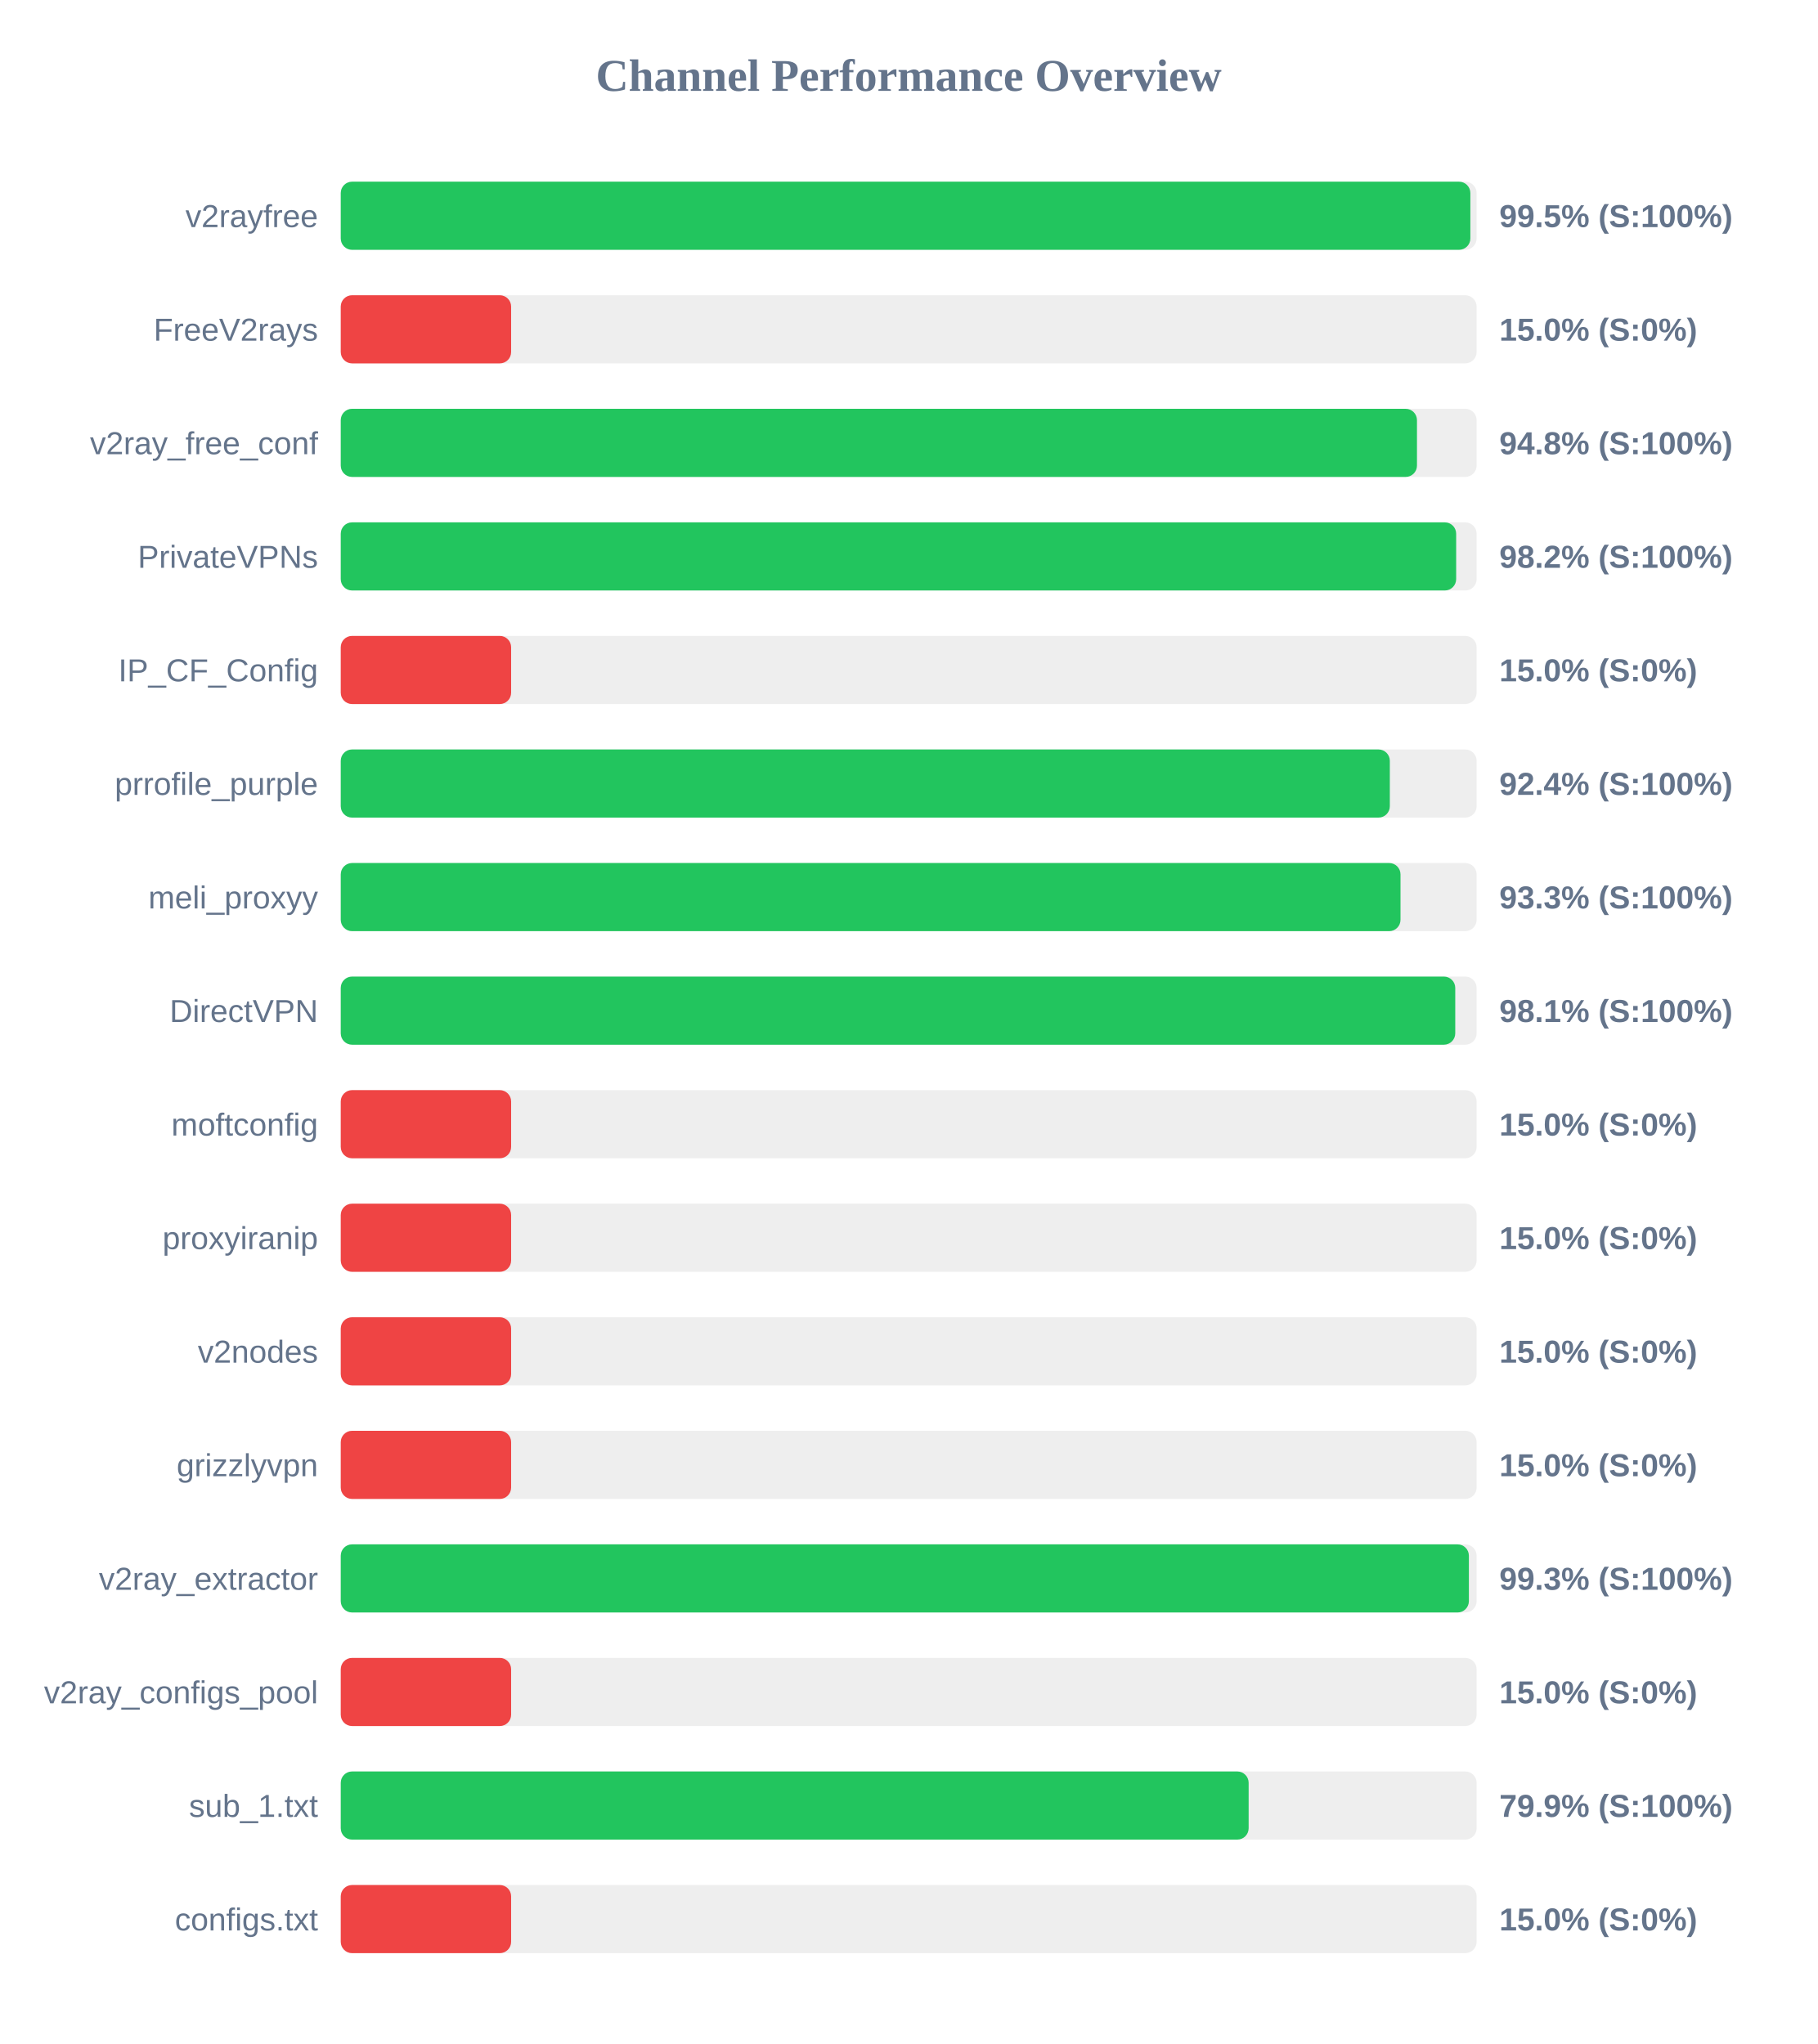
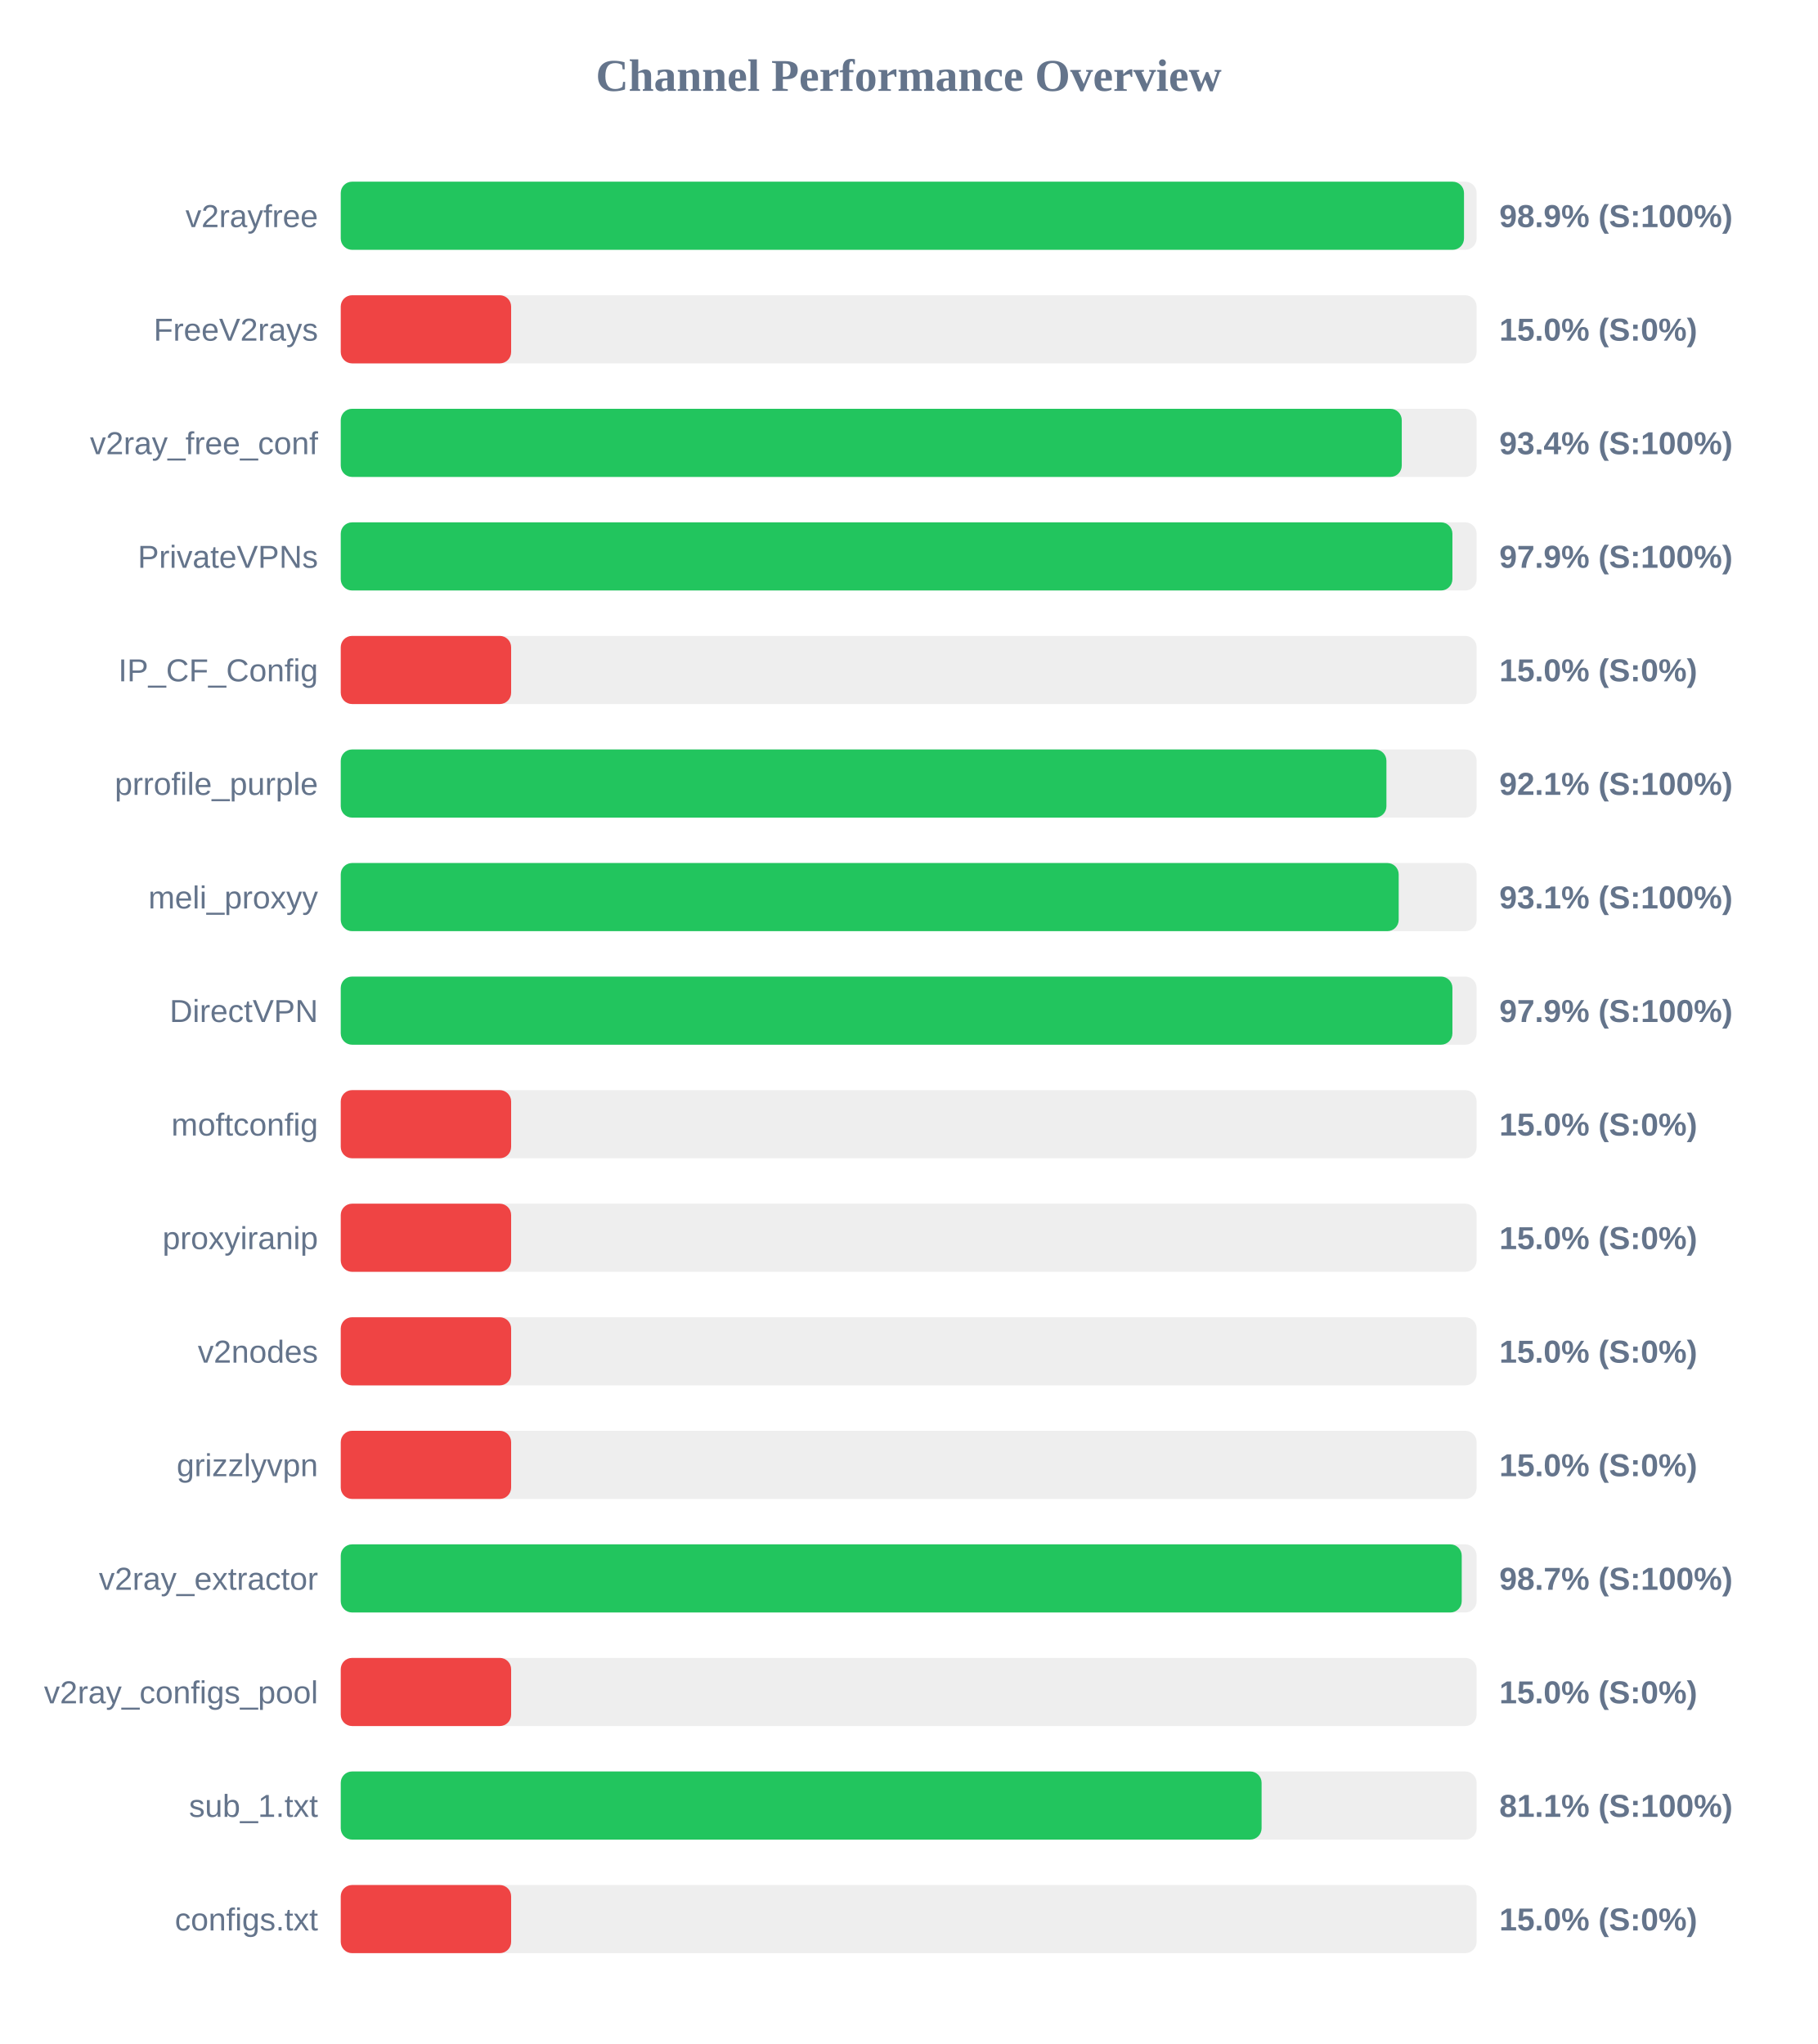
<svg xmlns="http://www.w3.org/2000/svg" width="800" height="900" version="1.1">
  <style>
        .row { font: 14px Arial; fill: #64748b; }
        .score { font: bold 14px Arial; fill: #64748b; }
    </style>
  <text x="400" y="40" text-anchor="middle" font-size="20px" font-weight="bold" fill="#64748b">Channel Performance Overview</text>
  <rect x="150" y="80" width="500" height="30" fill="#eee" rx="5" />
-   <rect x="150" y="80" width="497.25" height="30" fill="#22c55e" rx="5" />
+   <rect x="150" y="80" width="494.45" height="30" fill="#22c55e" rx="5" />
  <text x="140" y="100" text-anchor="end" class="row">v2rayfree</text>
-   <text x="660" y="100" text-anchor="start" class="score">99.5% (S:100%)</text>
+   <text x="660" y="100" text-anchor="start" class="score">98.9% (S:100%)</text>
  <rect x="150" y="130" width="500" height="30" fill="#eee" rx="5" />
  <rect x="150" y="130" width="75.0" height="30" fill="#ef4444" rx="5" />
  <text x="140" y="150" text-anchor="end" class="row">FreeV2rays</text>
  <text x="660" y="150" text-anchor="start" class="score">15.0% (S:0%)</text>
  <rect x="150" y="180" width="500" height="30" fill="#eee" rx="5" />
-   <rect x="150" y="180" width="473.75" height="30" fill="#22c55e" rx="5" />
+   <rect x="150" y="180" width="467.05" height="30" fill="#22c55e" rx="5" />
  <text x="140" y="200" text-anchor="end" class="row">v2ray_free_conf</text>
-   <text x="660" y="200" text-anchor="start" class="score">94.8% (S:100%)</text>
+   <text x="660" y="200" text-anchor="start" class="score">93.4% (S:100%)</text>
  <rect x="150" y="230" width="500" height="30" fill="#eee" rx="5" />
-   <rect x="150" y="230" width="491.0" height="30" fill="#22c55e" rx="5" />
+   <rect x="150" y="230" width="489.35" height="30" fill="#22c55e" rx="5" />
  <text x="140" y="250" text-anchor="end" class="row">PrivateVPNs</text>
-   <text x="660" y="250" text-anchor="start" class="score">98.2% (S:100%)</text>
+   <text x="660" y="250" text-anchor="start" class="score">97.9% (S:100%)</text>
  <rect x="150" y="280" width="500" height="30" fill="#eee" rx="5" />
  <rect x="150" y="280" width="75.0" height="30" fill="#ef4444" rx="5" />
  <text x="140" y="300" text-anchor="end" class="row">IP_CF_Config</text>
  <text x="660" y="300" text-anchor="start" class="score">15.0% (S:0%)</text>
  <rect x="150" y="330" width="500" height="30" fill="#eee" rx="5" />
-   <rect x="150" y="330" width="461.8" height="30" fill="#22c55e" rx="5" />
+   <rect x="150" y="330" width="460.3" height="30" fill="#22c55e" rx="5" />
  <text x="140" y="350" text-anchor="end" class="row">prrofile_purple</text>
-   <text x="660" y="350" text-anchor="start" class="score">92.4% (S:100%)</text>
+   <text x="660" y="350" text-anchor="start" class="score">92.1% (S:100%)</text>
  <rect x="150" y="380" width="500" height="30" fill="#eee" rx="5" />
-   <rect x="150" y="380" width="466.5" height="30" fill="#22c55e" rx="5" />
+   <rect x="150" y="380" width="465.7" height="30" fill="#22c55e" rx="5" />
  <text x="140" y="400" text-anchor="end" class="row">meli_proxyy</text>
-   <text x="660" y="400" text-anchor="start" class="score">93.3% (S:100%)</text>
+   <text x="660" y="400" text-anchor="start" class="score">93.1% (S:100%)</text>
  <rect x="150" y="430" width="500" height="30" fill="#eee" rx="5" />
-   <rect x="150" y="430" width="490.6" height="30" fill="#22c55e" rx="5" />
+   <rect x="150" y="430" width="489.35" height="30" fill="#22c55e" rx="5" />
  <text x="140" y="450" text-anchor="end" class="row">DirectVPN</text>
-   <text x="660" y="450" text-anchor="start" class="score">98.1% (S:100%)</text>
+   <text x="660" y="450" text-anchor="start" class="score">97.9% (S:100%)</text>
  <rect x="150" y="480" width="500" height="30" fill="#eee" rx="5" />
  <rect x="150" y="480" width="75.0" height="30" fill="#ef4444" rx="5" />
  <text x="140" y="500" text-anchor="end" class="row">moftconfig</text>
  <text x="660" y="500" text-anchor="start" class="score">15.0% (S:0%)</text>
  <rect x="150" y="530" width="500" height="30" fill="#eee" rx="5" />
  <rect x="150" y="530" width="75.0" height="30" fill="#ef4444" rx="5" />
  <text x="140" y="550" text-anchor="end" class="row">proxyiranip</text>
  <text x="660" y="550" text-anchor="start" class="score">15.0% (S:0%)</text>
  <rect x="150" y="580" width="500" height="30" fill="#eee" rx="5" />
  <rect x="150" y="580" width="75.0" height="30" fill="#ef4444" rx="5" />
  <text x="140" y="600" text-anchor="end" class="row">v2nodes</text>
  <text x="660" y="600" text-anchor="start" class="score">15.0% (S:0%)</text>
  <rect x="150" y="630" width="500" height="30" fill="#eee" rx="5" />
  <rect x="150" y="630" width="75.0" height="30" fill="#ef4444" rx="5" />
  <text x="140" y="650" text-anchor="end" class="row">grizzlyvpn</text>
  <text x="660" y="650" text-anchor="start" class="score">15.0% (S:0%)</text>
  <rect x="150" y="680" width="500" height="30" fill="#eee" rx="5" />
-   <rect x="150" y="680" width="496.6" height="30" fill="#22c55e" rx="5" />
+   <rect x="150" y="680" width="493.45" height="30" fill="#22c55e" rx="5" />
  <text x="140" y="700" text-anchor="end" class="row">v2ray_extractor</text>
-   <text x="660" y="700" text-anchor="start" class="score">99.3% (S:100%)</text>
+   <text x="660" y="700" text-anchor="start" class="score">98.7% (S:100%)</text>
  <rect x="150" y="730" width="500" height="30" fill="#eee" rx="5" />
  <rect x="150" y="730" width="75.0" height="30" fill="#ef4444" rx="5" />
  <text x="140" y="750" text-anchor="end" class="row">v2ray_configs_pool</text>
  <text x="660" y="750" text-anchor="start" class="score">15.0% (S:0%)</text>
  <rect x="150" y="780" width="500" height="30" fill="#eee" rx="5" />
-   <rect x="150" y="780" width="399.65" height="30" fill="#22c55e" rx="5" />
+   <rect x="150" y="780" width="405.35" height="30" fill="#22c55e" rx="5" />
  <text x="140" y="800" text-anchor="end" class="row">sub_1.txt</text>
-   <text x="660" y="800" text-anchor="start" class="score">79.9% (S:100%)</text>
+   <text x="660" y="800" text-anchor="start" class="score">81.1% (S:100%)</text>
  <rect x="150" y="830" width="500" height="30" fill="#eee" rx="5" />
  <rect x="150" y="830" width="75.0" height="30" fill="#ef4444" rx="5" />
  <text x="140" y="850" text-anchor="end" class="row">configs.txt</text>
  <text x="660" y="850" text-anchor="start" class="score">15.0% (S:0%)</text>
</svg>
